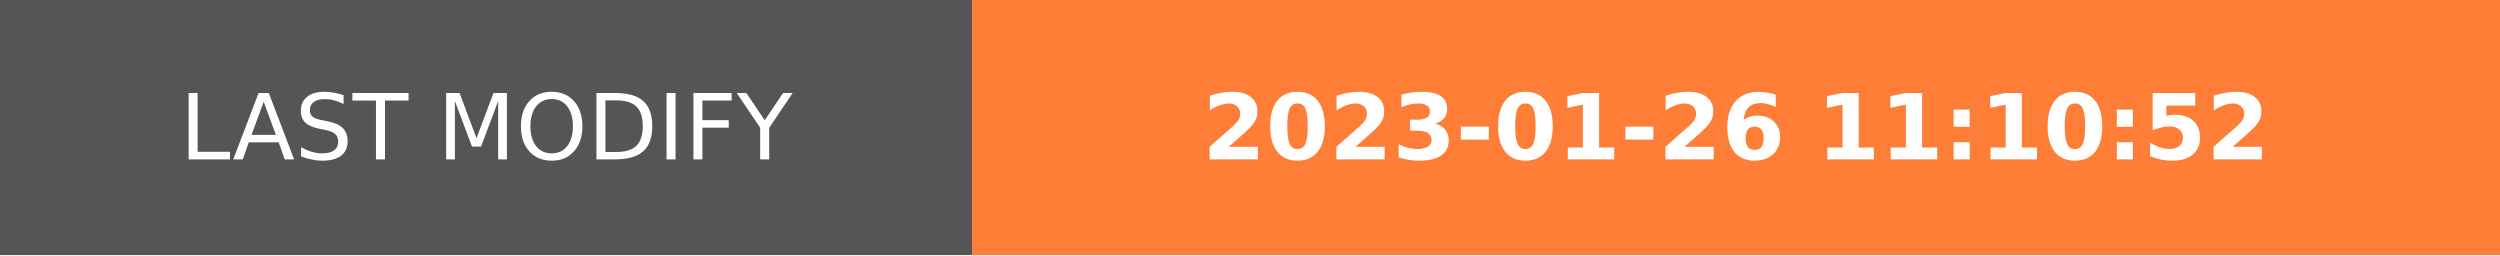
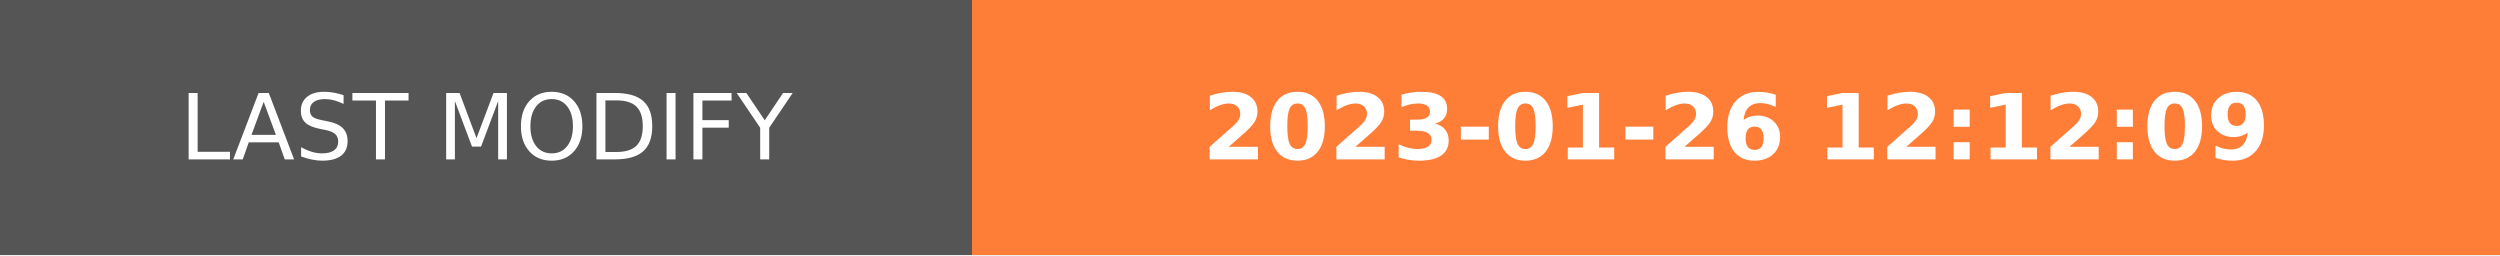
- <svg xmlns="http://www.w3.org/2000/svg" width="274.5" height="28" role="img" aria-label="LAST MODIFY: 2023-01-26 11:10:52">
+ <svg xmlns="http://www.w3.org/2000/svg" width="274.5" height="28" role="img" aria-label="LAST MODIFY: 2023-01-26 12:12:09">
  <g shape-rendering="crispEdges">
    <rect width="106.75" height="28" fill="#555" />
    <rect x="106.75" width="167.75" height="28" fill="#fe7d37" />
  </g>
  <g fill="#fff" text-anchor="middle" font-family="Verdana,Geneva,DejaVu Sans,sans-serif" text-rendering="geometricPrecision" font-size="100">
    <text transform="scale(.1)" x="533.75" y="175" textLength="827.5" fill="#fff">LAST MODIFY</text>
-     <text transform="scale(.1)" x="1906.25" y="175" textLength="1437.5" fill="#fff" font-weight="bold">2023-01-26 11:10:52</text>
+     <text transform="scale(.1)" x="1906.25" y="175" textLength="1437.5" fill="#fff" font-weight="bold">2023-01-26 12:12:09</text>
  </g>
</svg>
